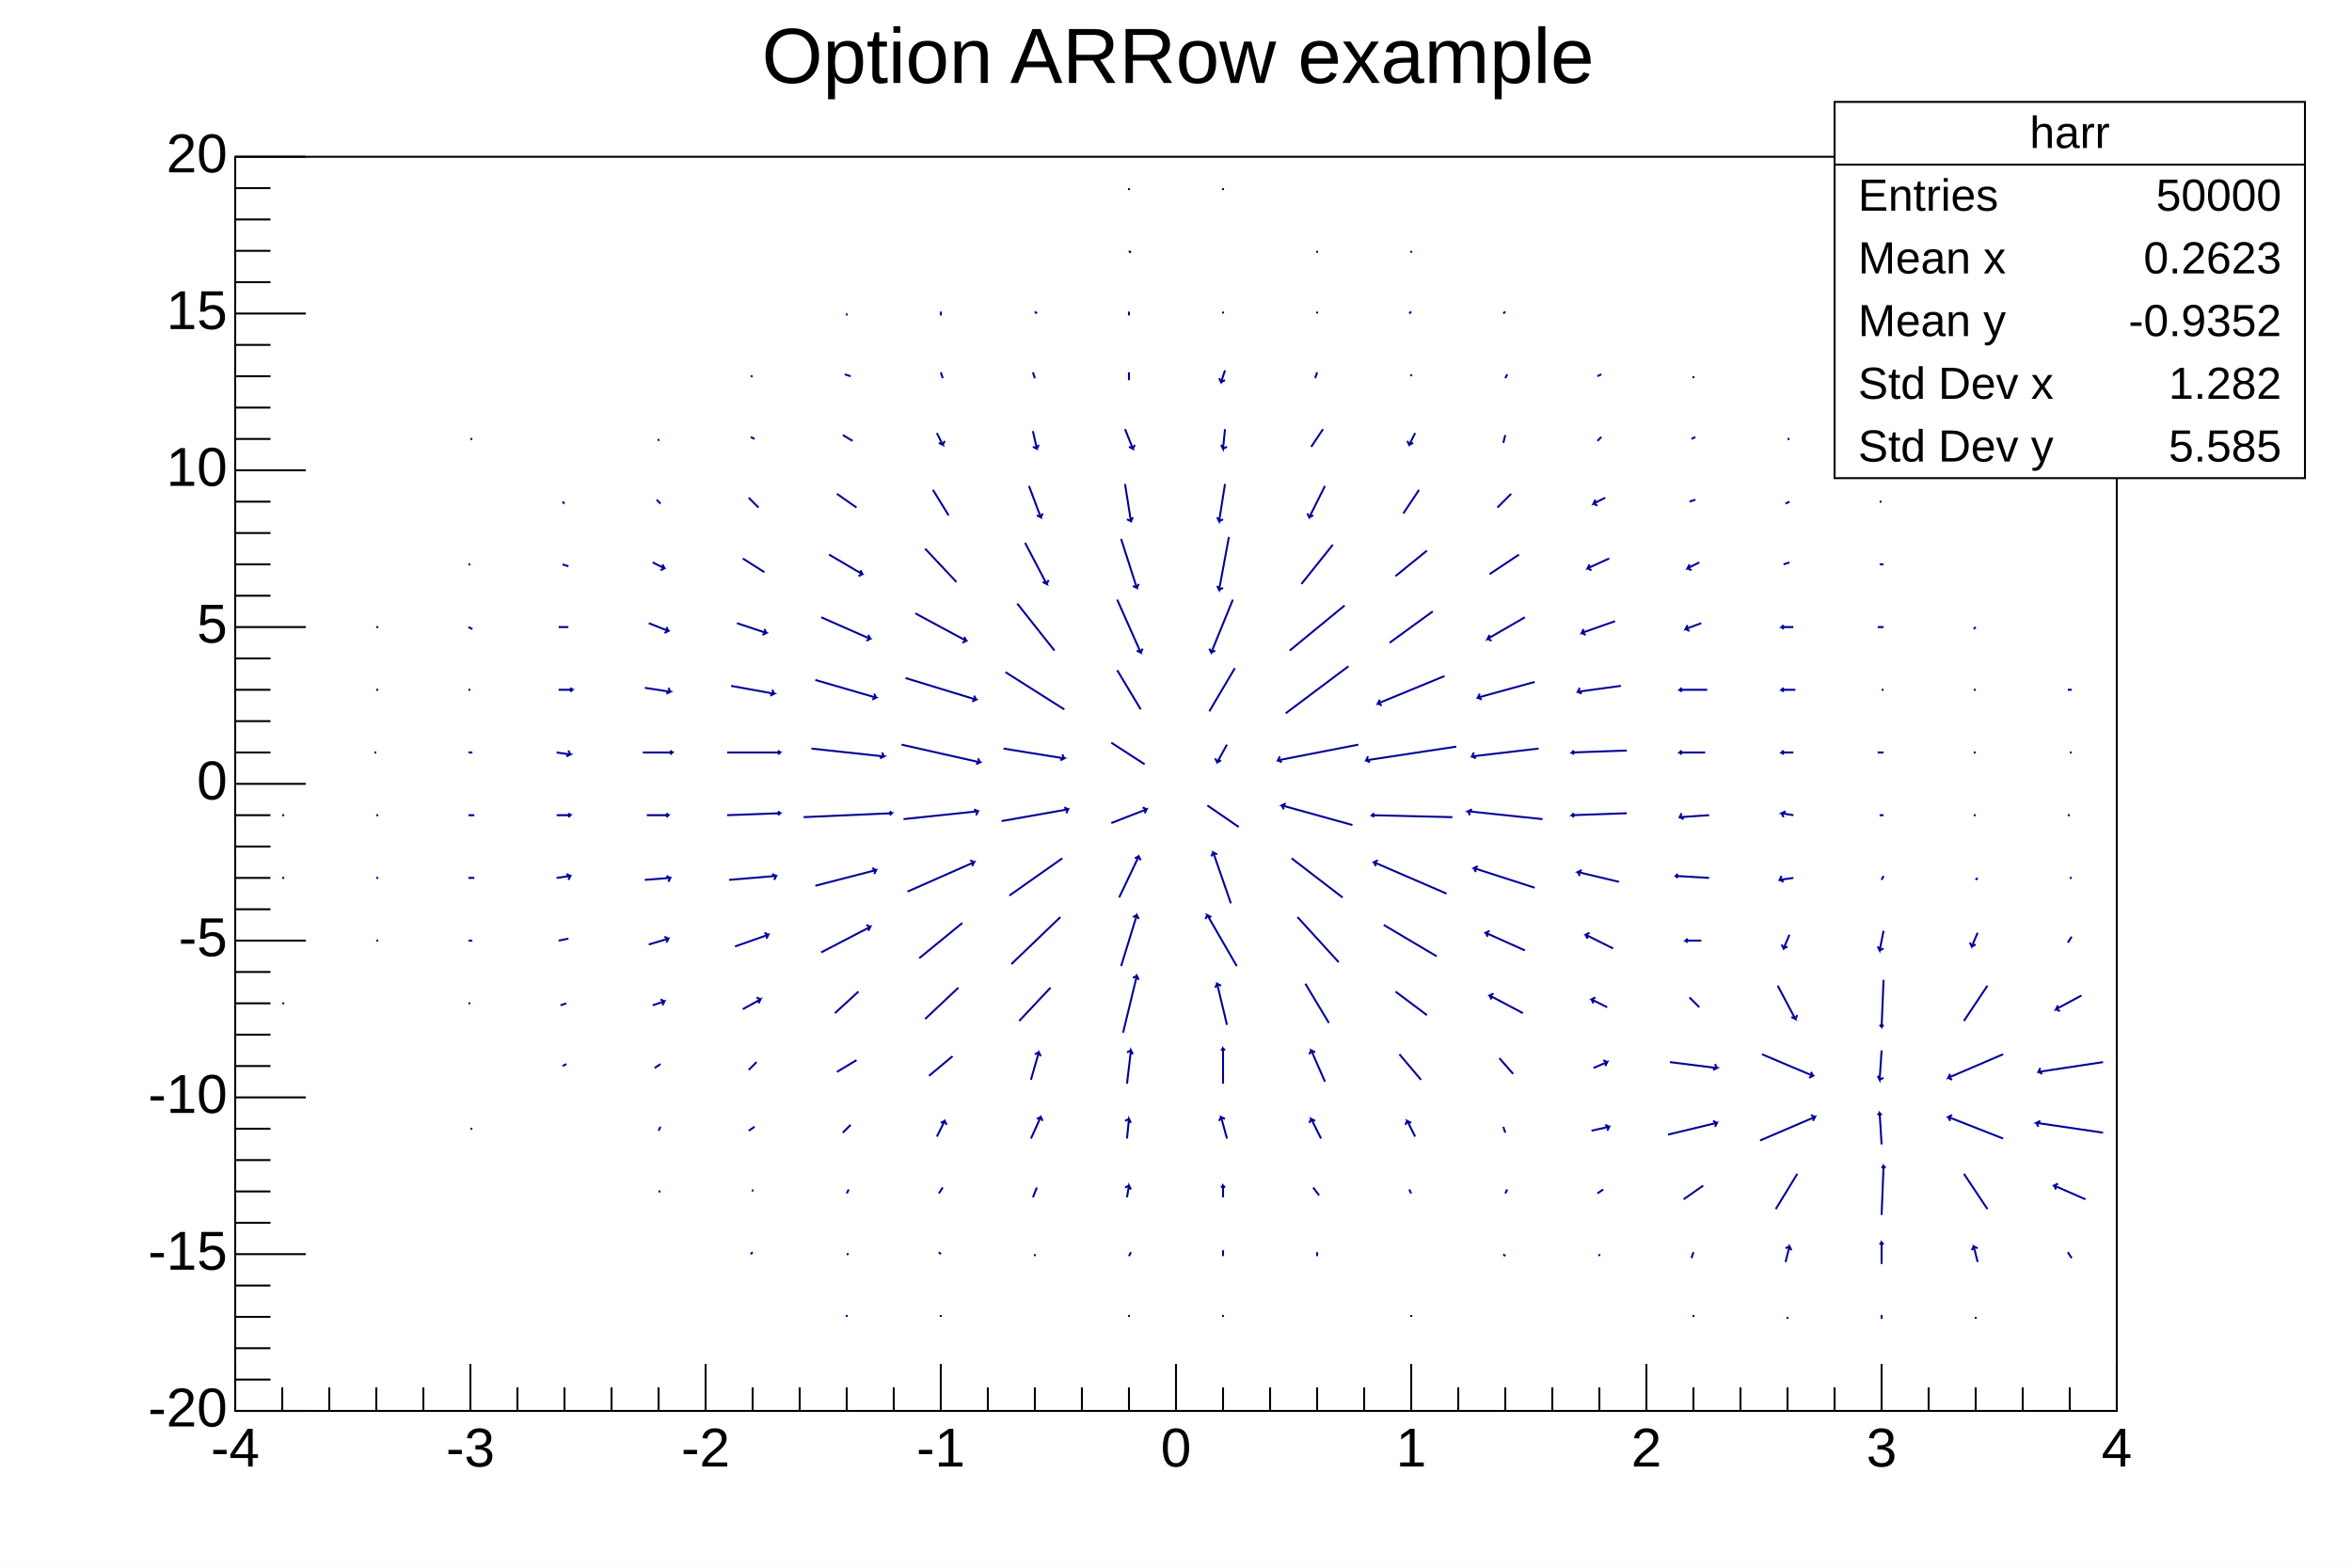
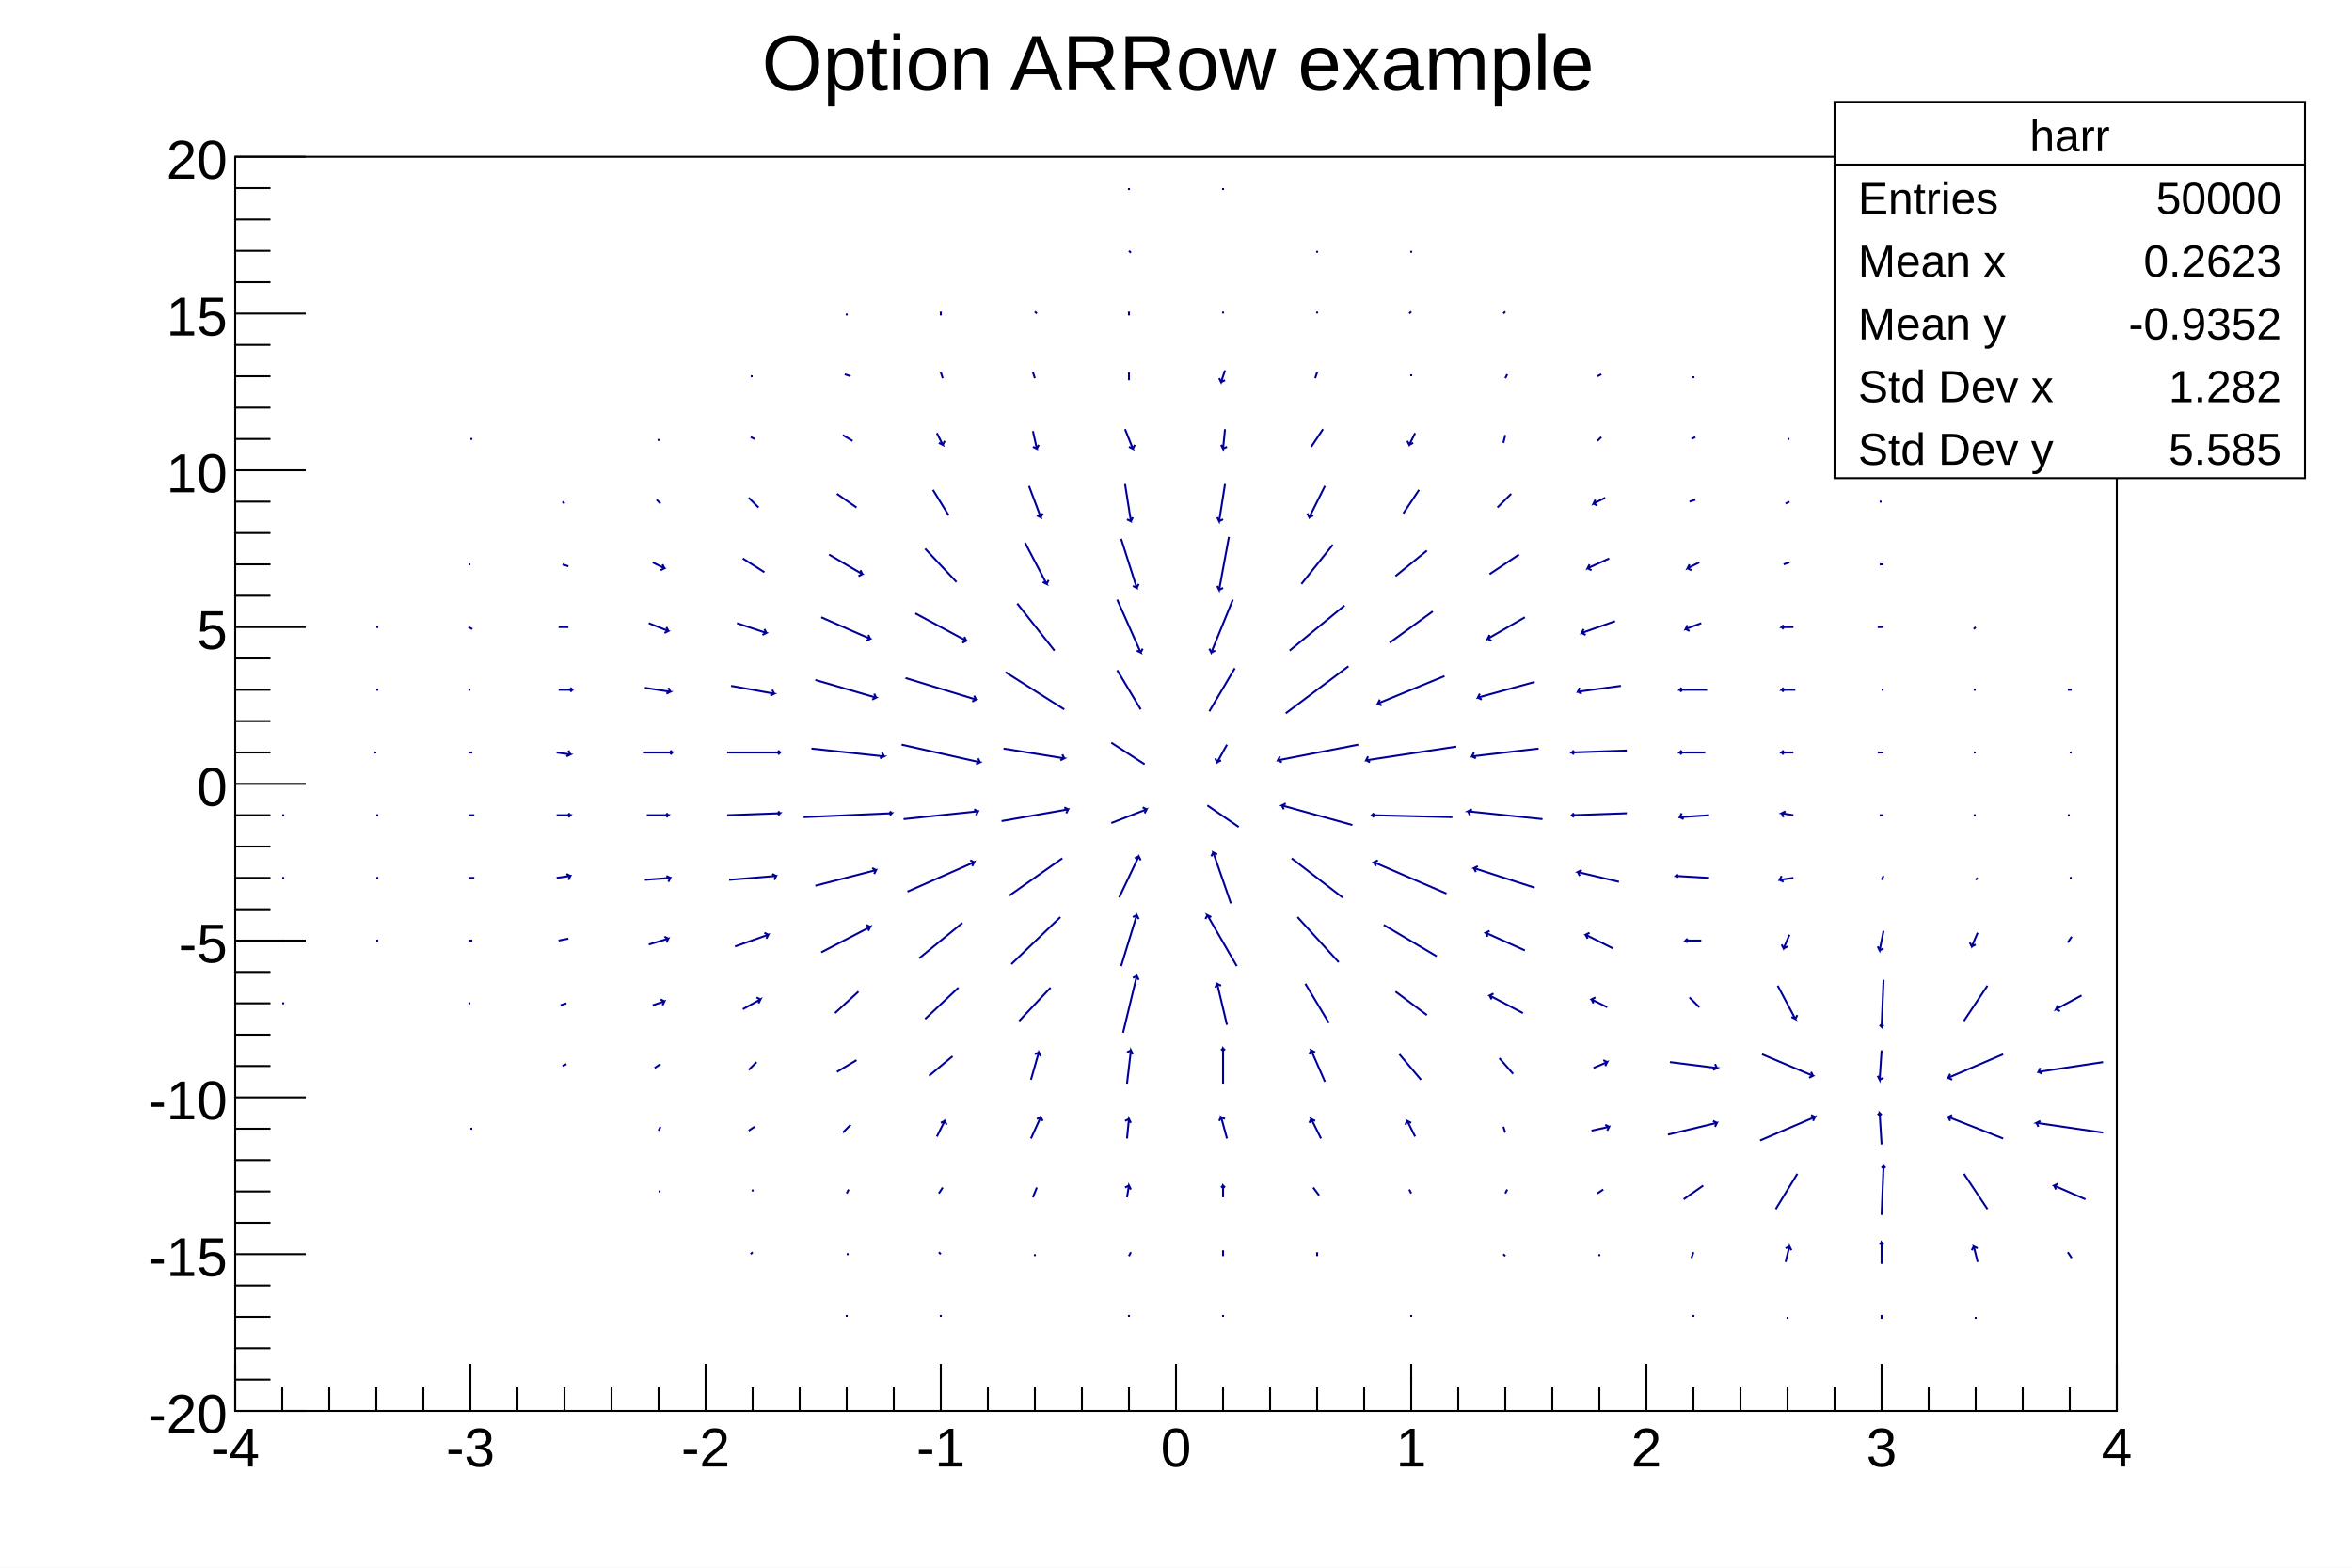
<svg xmlns="http://www.w3.org/2000/svg" viewBox="0 0 1200 800" preserveAspectRatio="none" width="1200" height="800">
  <rect x="0" y="0" width="1200" height="800" style="fill: white;" />
  <g>
    <g transform="translate(120,80)">
      <rect x="0" y="0" width="960" height="640" style="fill: white; stroke: black; stroke-width: 1;" />
      <svg x="0" y="0" overflow="hidden" width="960" height="640" viewBox="0 0 960 640">
        <g objname="harr" objtype="TH2F">
          <path d="M24,432l1,0M24,400l1,0M24,368l1,0M24,336l1,0M72,400l1,0M72,368l1,0M72,336l1,0M71,304l1,0M72,272l1,0M72,240l1,0M120,496l1,0M119,432l1,0M119,400l2,0M119,368l3,0M119,336l3,0M119,304l2,0M119,272l1,0M119,240l2,1M119,208l1,0M120,144l1,0M167,464l2,-1M166,433l3,-1M165,400l5,-1M164,368l7,-1l-1,2m1,-2l-2,-1M164,336l7,0l-1,1m1,-1l-1,-1M164,304l7,1l-2,1m2,-1l-1,-2M165,272l7,0l-1,1m1,-1l-1,-1M165,240l5,0M167,208l3,1M167,176l1,1M216,528l1,0M216,497l1,-2M214,465l3,-2M213,433l6,-2l-1,2m1,-2l-2,-1M211,402l10,-3l-1,2m1,-2l-2,-1M209,369l13,-1l-1,2m1,-2l-2,-1M210,336l11,0l-1,1m1,-1l-1,-1M208,304l15,0l-1,1m1,-1l-1,-1M209,271l13,2l-2,1m2,-1l-1,-2M211,238l10,4l-2,1m2,-1l-1,-2M213,207l6,3l-2,1m2,-1l-1,-2M215,175l2,2M216,144l0,1M263,560l1,-1M264,528l0,-1M262,497l3,-2M262,466l4,-4M259,435l9,-5l-1,2m1,-2l-2,-1M255,403l17,-6l-1,2m1,-2l-2,-1M252,369l24,-2l-1,2m1,-2l-2,-1M251,336l27,-1l-1,1m1,-1l-1,-1M251,304l27,0l-1,1m1,-1l-1,-1M253,270l22,4l-2,1m2,-1l-1,-2M256,238l15,5l-2,1m2,-1l-1,-2M259,205l11,7M262,174l5,5M263,143l2,1M263,112l1,0M312,592l0,-1M312,560l1,0M312,529l1,-2M310,498l4,-4M307,467l10,-6M306,437l12,-11M299,406l25,-13l-1,2m1,-2l-2,-1M296,372l31,-8l-1,2m1,-2l-2,-1M290,337l45,-2l-1,1m1,-1l-1,-1M294,302l37,4l-2,1m2,-1l-1,-2M296,267l31,9l-2,1m2,-1l-1,-2M299,235l25,11l-2,1m2,-1l-1,-2M303,203l17,10l-2,1m2,-1l-1,-2M307,172l10,7M310,142l5,3M311,111l3,1M312,80l0,1M360,592l0,-1M360,560l-1,-1M359,529l2,-3M358,500l4,-8l1,2m-1,-2l-2,1M354,469l12,-10M352,440l17,-16M349,409l22,-18M343,375l34,-15l-1,2m1,-2l-2,-1M341,338l38,-4l-1,2m1,-2l-2,-1M340,300l40,9l-2,1m2,-1l-1,-2M342,266l36,11l-2,1m2,-1l-1,-2M347,233l26,14l-2,1m2,-1l-1,-2M352,200l16,17M356,170l8,13M358,141l3,6l-2,-1m2,1l1,-2M360,110l1,3M360,79l0,2M408,561l0,-1M407,531l2,-5M406,501l5,-11l1,2m-1,-2l-2,1M406,471l4,-14l1,2m-1,-2l-2,1M400,441l16,-17M396,412l25,-24M395,377l27,-19M391,339l34,-6l-1,2m1,-2l-2,-1M392,302l31,5l-2,1m2,-1l-1,-2M393,263l30,19M399,228l19,24M403,197l11,21l-2,-1m2,1l1,-2M405,168l6,16l-2,-1m2,1l1,-2M407,140l2,9l-2,-1m2,1l1,-2M407,110l1,3M408,79l1,1M456,592l0,-1M456,561l1,-2M455,531l1,-6l1,2m-1,-2l-2,1M455,501l1,-10l1,2m-1,-2l-2,1M455,473l2,-17l1,2m-1,-2l-2,1M453,447l7,-29l1,2m-1,-2l-2,1M452,413l8,-26l1,2m-1,-2l-2,1M451,378l10,-21l1,2m-1,-2l-2,1M447,340l18,-7l-1,2m1,-2l-2,-1M447,299l17,11M450,262l12,20M450,226l12,27l-2,-1m2,1l1,-2M452,195l8,25l-2,-1m2,1l1,-2M454,167l3,19l-2,-1m2,1l1,-2M454,139l4,10l-2,-1m2,1l1,-2M456,110l0,4M456,79l0,2M456,48l1,1M456,16l0,1M504,592l0,-1M504,561l0,-3M504,531l0,-6l1,1m-1,-1l-1,1M506,501l-3,-11l2,1m-2,-1l-1,2M504,473l0,-18l1,1m-1,-1l-1,1M506,443l-5,-21l2,1m-2,-1l-1,2M511,413l-15,-26l2,1m-2,-1l-1,2M508,381l-9,-26l2,1m-2,-1l-1,2M512,342l-16,-11M506,300l-5,9l-1,-2m1,2l2,-1M510,261l-13,22M509,226l-11,27l-1,-2m1,2l2,-1M507,194l-5,27l-1,-2m1,2l2,-1M505,167l-3,19l-1,-2m1,2l2,-1M505,139l-1,10l-1,-2m1,2l2,-1M505,109l-2,6l-1,-2m1,2l2,-1M504,79l0,1M504,16l0,1M552,561l0,-2M553,530l-3,-4M554,501l-5,-10l2,1m-2,-1l-1,2M556,472l-7,-16l2,1m-2,-1l-1,2M558,442l-12,-20M563,411l-21,-23M565,378l-26,-20M570,341l-36,-10l2,-1m-2,1l1,2M573,300l-41,8l1,-2m-1,2l2,1M568,260l-32,24M566,229l-28,23M560,198l-16,20M556,168l-8,16l-1,-2m1,2l2,-1M555,139l-6,9M552,110l-1,3M552,79l0,1M552,48l0,1M600,624l0,-1M600,592l0,-1M600,529l-1,-2M602,500l-4,-8l2,1m-2,-1l-1,2M605,471l-11,-13M608,438l-16,-12M613,408l-27,-16M618,376l-37,-16l2,-1m-2,1l1,2M621,337l-41,-1l1,-1m-1,1l1,1M623,301l-46,7l1,-2m-1,2l2,1M617,265l-34,14l1,-2m-1,2l2,1M611,232l-22,16M608,201l-16,13M604,170l-8,12M602,141l-3,6l-1,-2m1,2l2,-1M600,111l0,1M600,79l-1,1M600,48l0,1M648,561l-1,-1M648,529l1,-2M648,498l-1,-3M652,468l-7,-8M657,437l-17,-9l2,-1m-2,1l1,2M658,405l-20,-9l2,-1m-2,1l1,2M663,373l-31,-10l2,-1m-2,1l1,2M667,338l-38,-4l2,-1m-2,1l1,2M665,302l-34,4l1,-2m-1,2l2,1M663,268l-29,8l1,-2m-1,2l2,1M658,235l-19,11l1,-2m-1,2l2,1M655,203l-15,10M651,172l-7,7M648,142l-1,4M649,111l-1,2M648,79l-1,1M696,561l0,-1M695,529l3,-2M692,497l9,-2l-1,2m1,-2l-2,-1M693,465l7,-3l-1,2m1,-2l-2,-1M700,434l-8,-4l2,-1m-2,1l1,2M703,404l-14,-7l2,-1m-2,1l1,2M706,370l-21,-5l2,-1m-2,1l1,2M710,335l-28,1l1,-1m-1,1l1,1M710,303l-28,1l1,-1m-1,1l1,1M707,270l-22,3l1,-2m-1,2l2,1M704,237l-17,6l1,-2m-1,2l2,1M701,205l-11,5l1,-2m-1,2l2,1M699,174l-6,3l1,-2m-1,2l2,1M697,143l-2,2M697,111l-2,1M744,592l0,-1M743,562l1,-3M739,532l10,-7M731,499l25,-6l-1,2m1,-2l-2,-1M732,462l24,3l-2,1m2,-1l-1,-2M742,429l5,5M748,400l-8,0l1,-1m-1,1l1,1M752,368l-17,-1l1,-1m-1,1l1,1M752,336l-15,1l1,-2m-1,2l2,1M750,304l-13,0l1,-1m-1,1l1,1M751,272l-14,0l1,-1m-1,1l1,1M748,238l-8,3l1,-2m-1,2l2,1M747,207l-6,3l1,-2m-1,2l2,1M745,175l-3,1M745,143l-2,1M744,112l0,1M792,593l0,-1M791,564l2,-8l1,2m-1,-2l-2,1M786,537l11,-18M778,502l28,-12l-1,2m1,-2l-2,-1M779,458l26,11l-2,1m2,-1l-1,-2M787,423l9,17l-2,-1m2,1l1,-2M793,397l-3,7l-1,-2m1,2l2,-1M795,368l-7,1l1,-2m-1,2l2,1M795,336l-6,-1l2,-1m-2,1l1,2M795,304l-6,0l1,-1m-1,1l1,1M796,272l-7,0l1,-1m-1,1l1,1M795,240l-6,0l1,-1m-1,1l1,1M793,207l-3,1M793,176l-2,1M793,144l-1,0M840,593l0,-2M840,565l0,-11l1,1m-1,-1l-1,1M840,540l1,-25l1,1m-1,-1l-1,1M840,504l-1,-16l1,1m-1,-1l-1,1M840,456l-1,15l-1,-2m1,2l2,-1M841,420l-1,24l-1,-1m1,1l1,-1M841,395l-2,10l-1,-2m1,2l2,-1M841,367l-1,2M841,336l-2,0M841,304l-3,0M841,272l-1,0M841,240l-3,0M841,208l-2,0M840,176l-1,0M840,144l-1,0M888,593l0,-1M889,564l-2,-8l2,1m-2,-1l-1,2M894,537l-12,-18M902,501l-28,-11l2,-1m-2,1l1,2M902,458l-28,12l1,-2m-1,2l2,1M894,423l-12,18M889,396l-3,7l-1,-2m1,2l2,-1M889,368l-1,1M888,336l-1,0M888,304l-1,0M888,272l-1,0M888,240l-1,1M937,562l-2,-3M944,532l-16,-7l2,-1m-2,1l1,2M953,498l-34,-5l2,-1m-2,1l1,2M953,462l-33,5l1,-2m-1,2l2,1M942,428l-13,7l1,-2m-1,2l2,1M937,398l-2,3M937,368l-1,0M936,336l-1,0M937,304l-1,0M937,272l-2,0" style="fill: none; stroke: rgb(0,0,153); stroke-width: 1;" />
        </g>
      </svg>
      <g>
        <g transform="translate(0,640)">
          <path d="M0,-24v24m24,-12v12m24,-12v12m24,-12v12m24,-12v12m24,-24v24m24,-12v12m24,-12v12m24,-12v12m24,-12v12m24,-24v24m24,-12v12m24,-12v12m24,-12v12m24,-12v12m24,-24v24m24,-12v12m24,-12v12m24,-12v12m24,-12v12m24,-24v24m24,-12v12m24,-12v12m24,-12v12m24,-12v12m24,-24v24m24,-12v12m24,-12v12m24,-12v12m24,-12v12m24,-24v24m24,-12v12m24,-12v12m24,-12v12m24,-12v12m24,-24v24m24,-12v12m24,-12v12m24,-12v12m24,-12v12m24,-24v24" style="stroke: black; stroke-width: 1;" />
          <g font-family="Arial" font-size="28" space="preserve">
-             <text text-anchor="middle" x="0" y="0" fill="black" transform="translate(0,6)" dy=".8em">-4</text>
-             <text text-anchor="middle" x="0" y="0" fill="black" transform="translate(120,6)" dy=".8em">-3</text>
-             <text text-anchor="middle" x="0" y="0" fill="black" transform="translate(240,6)" dy=".8em">-2</text>
-             <text text-anchor="middle" x="0" y="0" fill="black" transform="translate(360,6)" dy=".8em">-1</text>
-             <text text-anchor="middle" x="0" y="0" fill="black" transform="translate(480,6)" dy=".8em">0</text>
-             <text text-anchor="middle" x="0" y="0" fill="black" transform="translate(600,6)" dy=".8em">1</text>
-             <text text-anchor="middle" x="0" y="0" fill="black" transform="translate(720,6)" dy=".8em">2</text>
-             <text text-anchor="middle" x="0" y="0" fill="black" transform="translate(840,6)" dy=".8em">3</text>
-             <text text-anchor="middle" x="0" y="0" fill="black" transform="translate(960,6)" dy=".8em">4</text>
+             <text fill="black" text-anchor="middle" dy=".8em" transform="translate(0,6)">-4</text>
+             <text fill="black" text-anchor="middle" dy=".8em" transform="translate(120,6)">-3</text>
+             <text fill="black" text-anchor="middle" dy=".8em" transform="translate(240,6)">-2</text>
+             <text fill="black" text-anchor="middle" dy=".8em" transform="translate(360,6)">-1</text>
+             <text fill="black" text-anchor="middle" dy=".8em" transform="translate(480,6)">0</text>
+             <text fill="black" text-anchor="middle" dy=".8em" transform="translate(600,6)">1</text>
+             <text fill="black" text-anchor="middle" dy=".8em" transform="translate(720,6)">2</text>
+             <text fill="black" text-anchor="middle" dy=".8em" transform="translate(840,6)">3</text>
+             <text fill="black" text-anchor="middle" dy=".8em" transform="translate(960,6)">4</text>
          </g>
        </g>
        <g>
          <path d="M36,640h-36m18,-16h-18m18,-16h-18m18,-16h-18m18,-16h-18m36,-16h-36m18,-16h-18m18,-16h-18m18,-16h-18m18,-16h-18m36,-16h-36m18,-16h-18m18,-16h-18m18,-16h-18m18,-16h-18m36,-16h-36m18,-16h-18m18,-16h-18m18,-16h-18m18,-16h-18m36,-16h-36m18,-16h-18m18,-16h-18m18,-16h-18m18,-16h-18m36,-16h-36m18,-16h-18m18,-16h-18m18,-16h-18m18,-16h-18m36,-16h-36m18,-16h-18m18,-16h-18m18,-16h-18m18,-16h-18m36,-16h-36m18,-16h-18m18,-16h-18m18,-16h-18m18,-16h-18m36,-16h-36" style="stroke: black; stroke-width: 1;" />
          <g font-family="Arial" font-size="28" space="preserve">
-             <text text-anchor="end" x="0" y="0" fill="black" transform="translate(-4,640)" dominant-baseline="middle">-20</text>
-             <text text-anchor="end" x="0" y="0" fill="black" transform="translate(-4,560)" dominant-baseline="middle">-15</text>
-             <text text-anchor="end" x="0" y="0" fill="black" transform="translate(-4,480)" dominant-baseline="middle">-10</text>
-             <text text-anchor="end" x="0" y="0" fill="black" transform="translate(-4,400)" dominant-baseline="middle">-5</text>
-             <text text-anchor="end" x="0" y="0" fill="black" transform="translate(-4,320)" dominant-baseline="middle">0</text>
-             <text text-anchor="end" x="0" y="0" fill="black" transform="translate(-4,240)" dominant-baseline="middle">5</text>
-             <text text-anchor="end" x="0" y="0" fill="black" transform="translate(-4,160)" dominant-baseline="middle">10</text>
-             <text text-anchor="end" x="0" y="0" fill="black" transform="translate(-4,80)" dominant-baseline="middle">15</text>
-             <text text-anchor="end" x="0" y="0" fill="black" transform="translate(-4,0)" dominant-baseline="middle">20</text>
+             <text fill="black" text-anchor="end" dy=".4em" transform="translate(-4,640)">-20</text>
+             <text fill="black" text-anchor="end" dy=".4em" transform="translate(-4,560)">-15</text>
+             <text fill="black" text-anchor="end" dy=".4em" transform="translate(-4,480)">-10</text>
+             <text fill="black" text-anchor="end" dy=".4em" transform="translate(-4,400)">-5</text>
+             <text fill="black" text-anchor="end" dy=".4em" transform="translate(-4,320)">0</text>
+             <text fill="black" text-anchor="end" dy=".4em" transform="translate(-4,240)">5</text>
+             <text fill="black" text-anchor="end" dy=".4em" transform="translate(-4,160)">10</text>
+             <text fill="black" text-anchor="end" dy=".4em" transform="translate(-4,80)">15</text>
+             <text fill="black" text-anchor="end" dy=".4em" transform="translate(-4,0)">20</text>
          </g>
        </g>
      </g>
    </g>
    <g objname="title" objtype="TPaveText" transform="translate(372,4)" font-family="Arial" font-size="40" space="preserve">
      <path d="M0,0h457v52h-457z" style="fill: none;" />
-       <text text-anchor="middle" x="0" y="0" fill="black" transform="translate(229,27)" dominant-baseline="middle" opacity="1">Option ARRow example</text>
+       <text fill="black" text-anchor="middle" dy=".4em" transform="translate(229,26)">Option ARRow example</text>
    </g>
    <g objname="stats" objtype="TPaveStats" transform="translate(936,52)" font-family="Arial" font-size="23" space="preserve">
      <path d="M0,0h240v192h-240z" style="fill: white; stroke: black; stroke-width: 1;" />
-       <text text-anchor="middle" x="0" y="0" fill="black" transform="translate(120,17)" dominant-baseline="middle" opacity="1">harr</text>
-       <text text-anchor="start" x="0" y="0" fill="black" transform="translate(12,49)" dominant-baseline="middle" opacity="1">Entries </text>
-       <text text-anchor="end" x="0" y="0" fill="black" transform="translate(228,49)" dominant-baseline="middle" opacity="1"> 50000</text>
-       <text text-anchor="start" x="0" y="0" fill="black" transform="translate(12,81)" dominant-baseline="middle" opacity="1">Mean x </text>
-       <text text-anchor="end" x="0" y="0" fill="black" transform="translate(228,81)" dominant-baseline="middle" opacity="1"> 0.2623</text>
-       <text text-anchor="start" x="0" y="0" fill="black" transform="translate(12,113)" dominant-baseline="middle" opacity="1">Mean y </text>
-       <text text-anchor="end" x="0" y="0" fill="black" transform="translate(228,113)" dominant-baseline="middle" opacity="1"> -0.9352</text>
-       <text text-anchor="start" x="0" y="0" fill="black" transform="translate(12,145)" dominant-baseline="middle" opacity="1">Std Dev x </text>
-       <text text-anchor="end" x="0" y="0" fill="black" transform="translate(228,145)" dominant-baseline="middle" opacity="1"> 1.282</text>
-       <text text-anchor="start" x="0" y="0" fill="black" transform="translate(12,177)" dominant-baseline="middle" opacity="1">Std Dev y </text>
-       <text text-anchor="end" x="0" y="0" fill="black" transform="translate(228,177)" dominant-baseline="middle" opacity="1"> 5.585</text>
+       <text fill="black" text-anchor="middle" dy=".4em" transform="translate(120,16)">harr</text>
+       <text fill="black" text-anchor="start" dy=".4em" transform="translate(12,48)">Entries </text>
+       <text fill="black" text-anchor="end" dy=".4em" transform="translate(228,48)"> 50000</text>
+       <text fill="black" text-anchor="start" dy=".4em" transform="translate(12,80)">Mean x </text>
+       <text fill="black" text-anchor="end" dy=".4em" transform="translate(228,80)"> 0.2623</text>
+       <text fill="black" text-anchor="start" dy=".4em" transform="translate(12,112)">Mean y </text>
+       <text fill="black" text-anchor="end" dy=".4em" transform="translate(228,112)"> -0.9352</text>
+       <text fill="black" text-anchor="start" dy=".4em" transform="translate(12,144)">Std Dev x </text>
+       <text fill="black" text-anchor="end" dy=".4em" transform="translate(228,144)"> 1.282</text>
+       <text fill="black" text-anchor="start" dy=".4em" transform="translate(12,176)">Std Dev y </text>
+       <text fill="black" text-anchor="end" dy=".4em" transform="translate(228,176)"> 5.585</text>
      <path d="M0,32h240" style="stroke: black; stroke-width: 1;" />
    </g>
  </g>
</svg>
